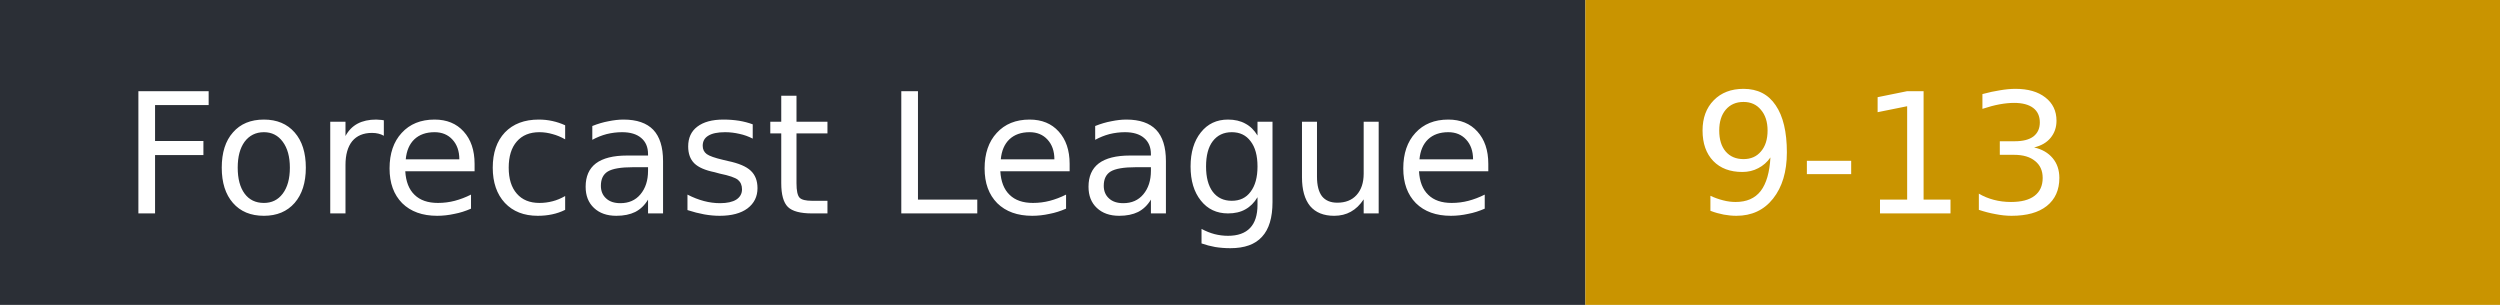
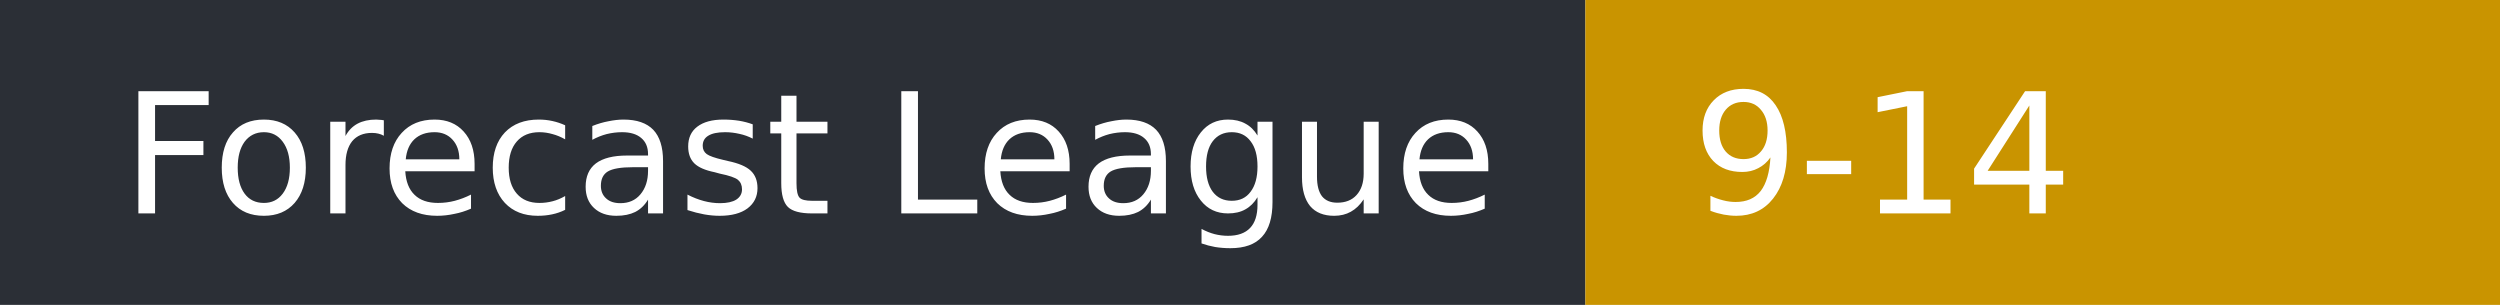
- <svg xmlns="http://www.w3.org/2000/svg" width="164" height="20" role="img" aria-label="Forecast League: 9-13">
+ <svg xmlns="http://www.w3.org/2000/svg" width="164" height="20" role="img" aria-label="Forecast League: 9-14">
  <rect width="104" height="20" fill="#2b2f36" />
  <rect x="104" width="60" height="20" fill="#c99400" />
  <g fill="#fff" font-family="Verdana,DejaVu Sans,sans-serif" font-size="11">
    <text x="8" y="14">Forecast League</text>
-     <text x="111" y="14">9-13</text>
+     <text x="111" y="14">9-14</text>
  </g>
</svg>
